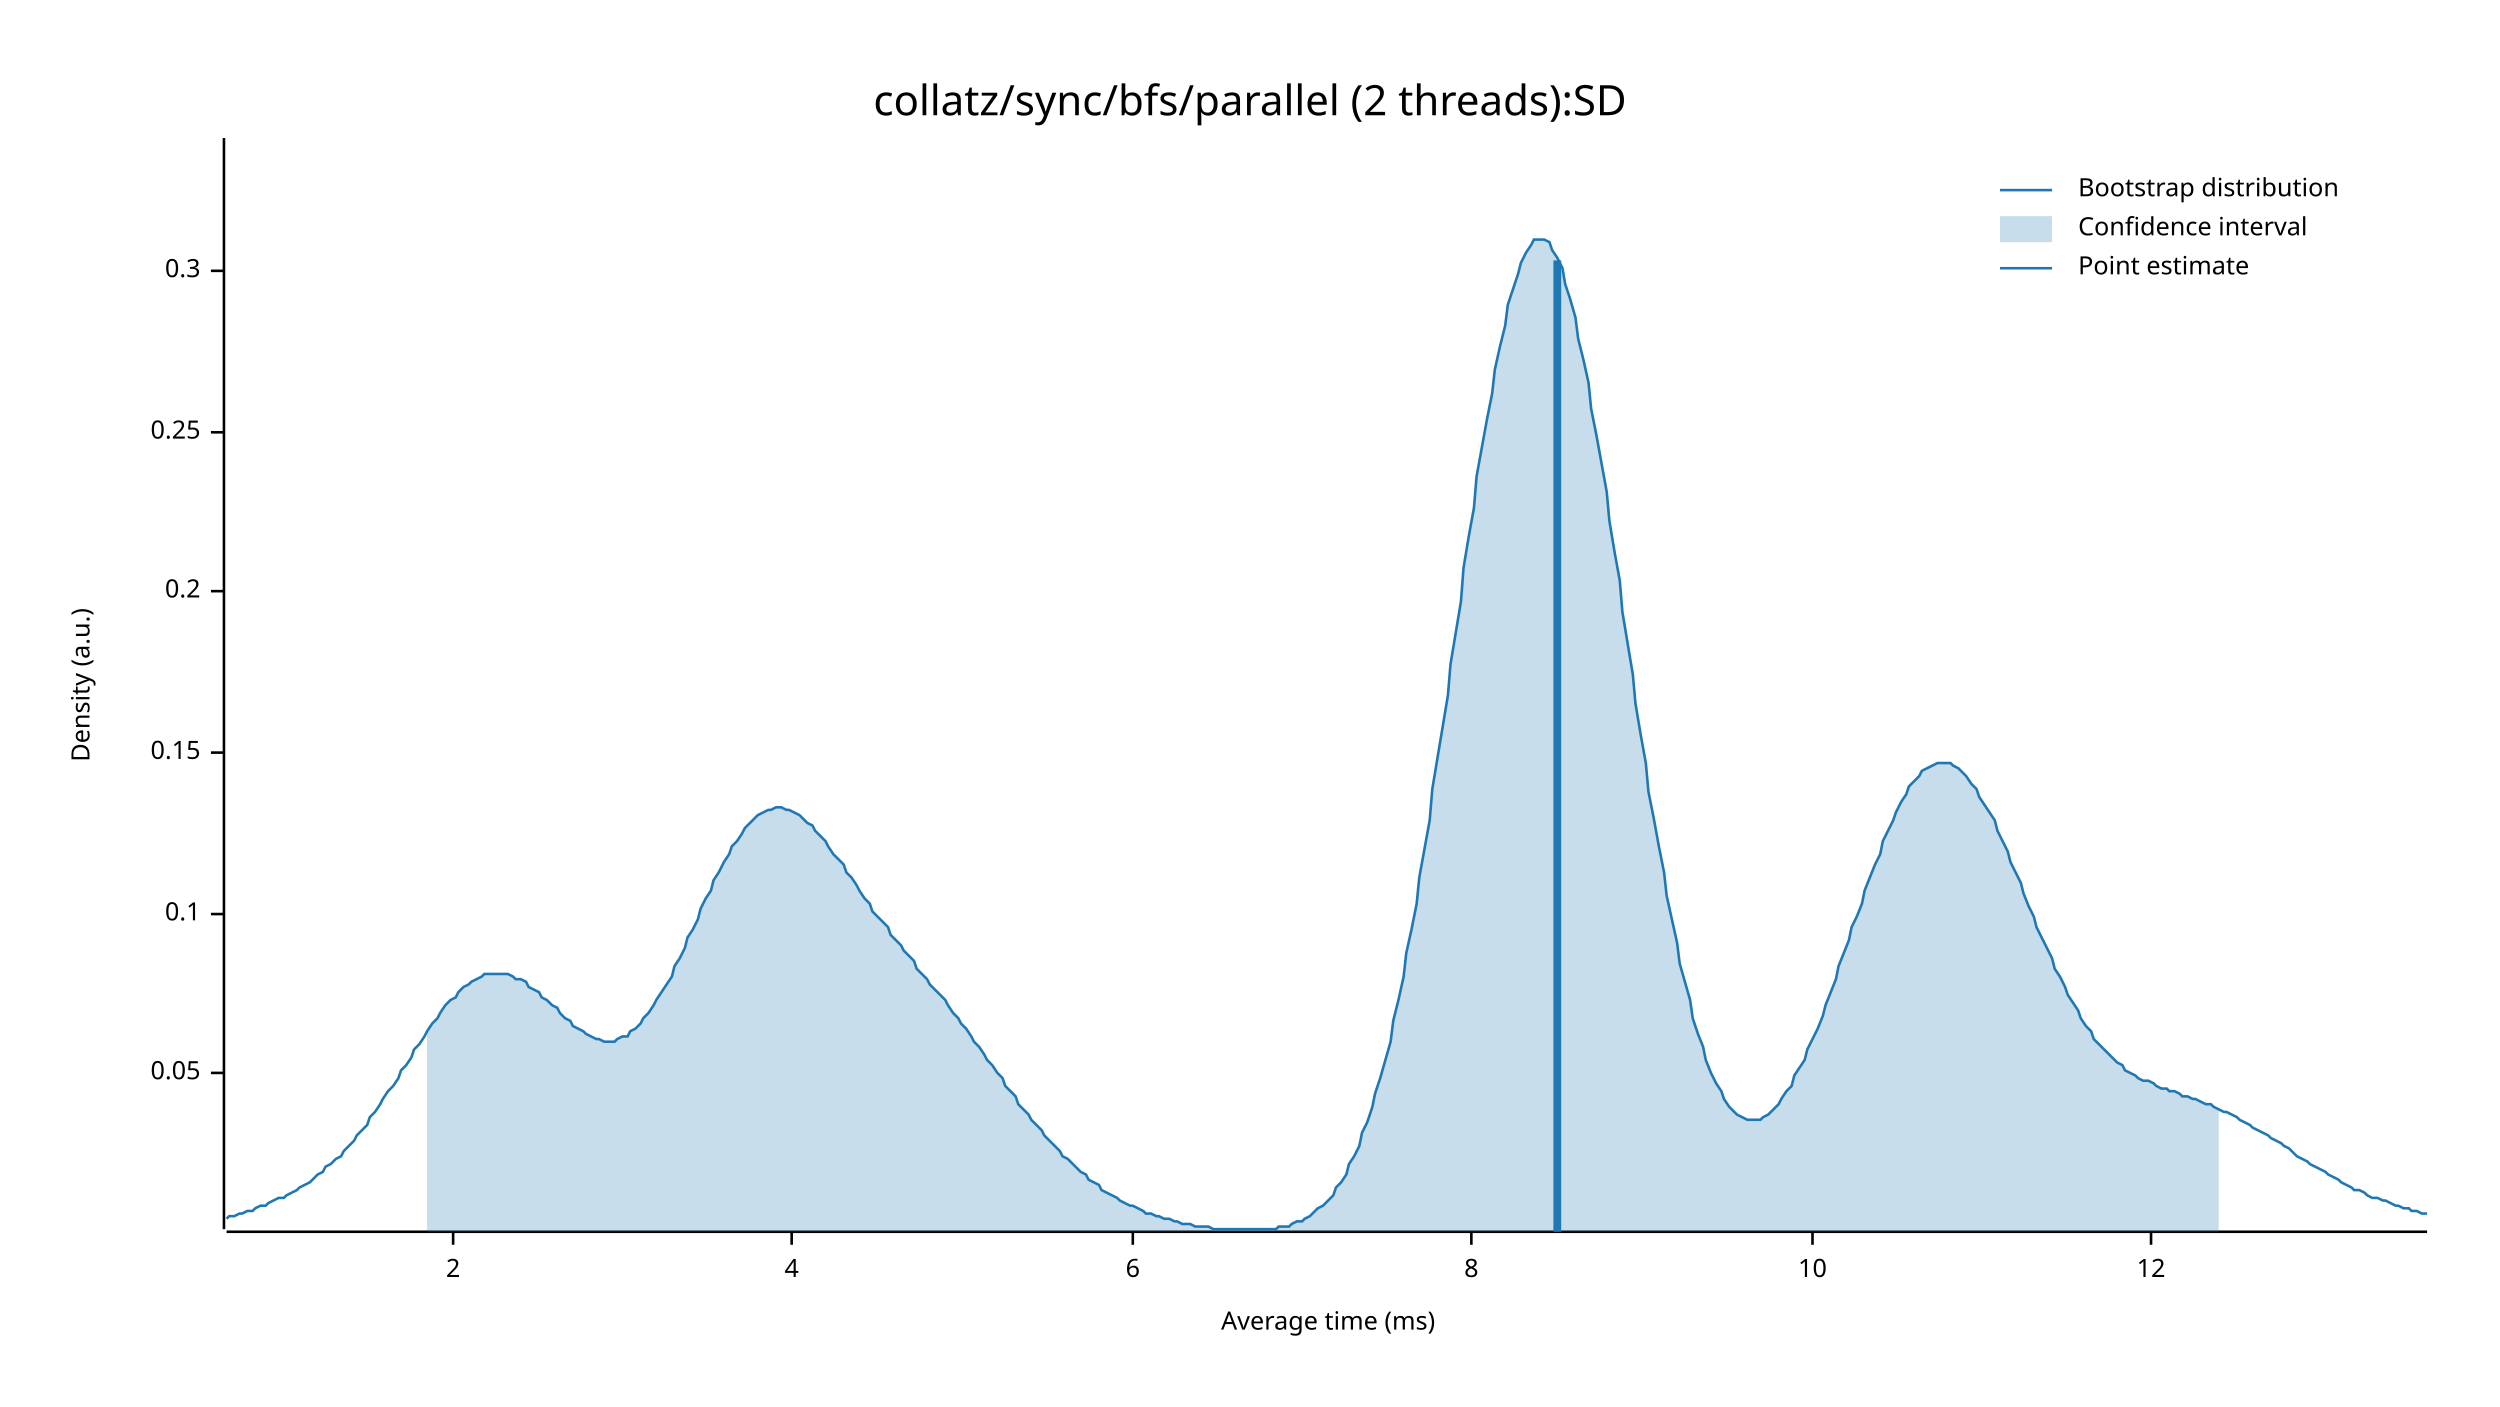
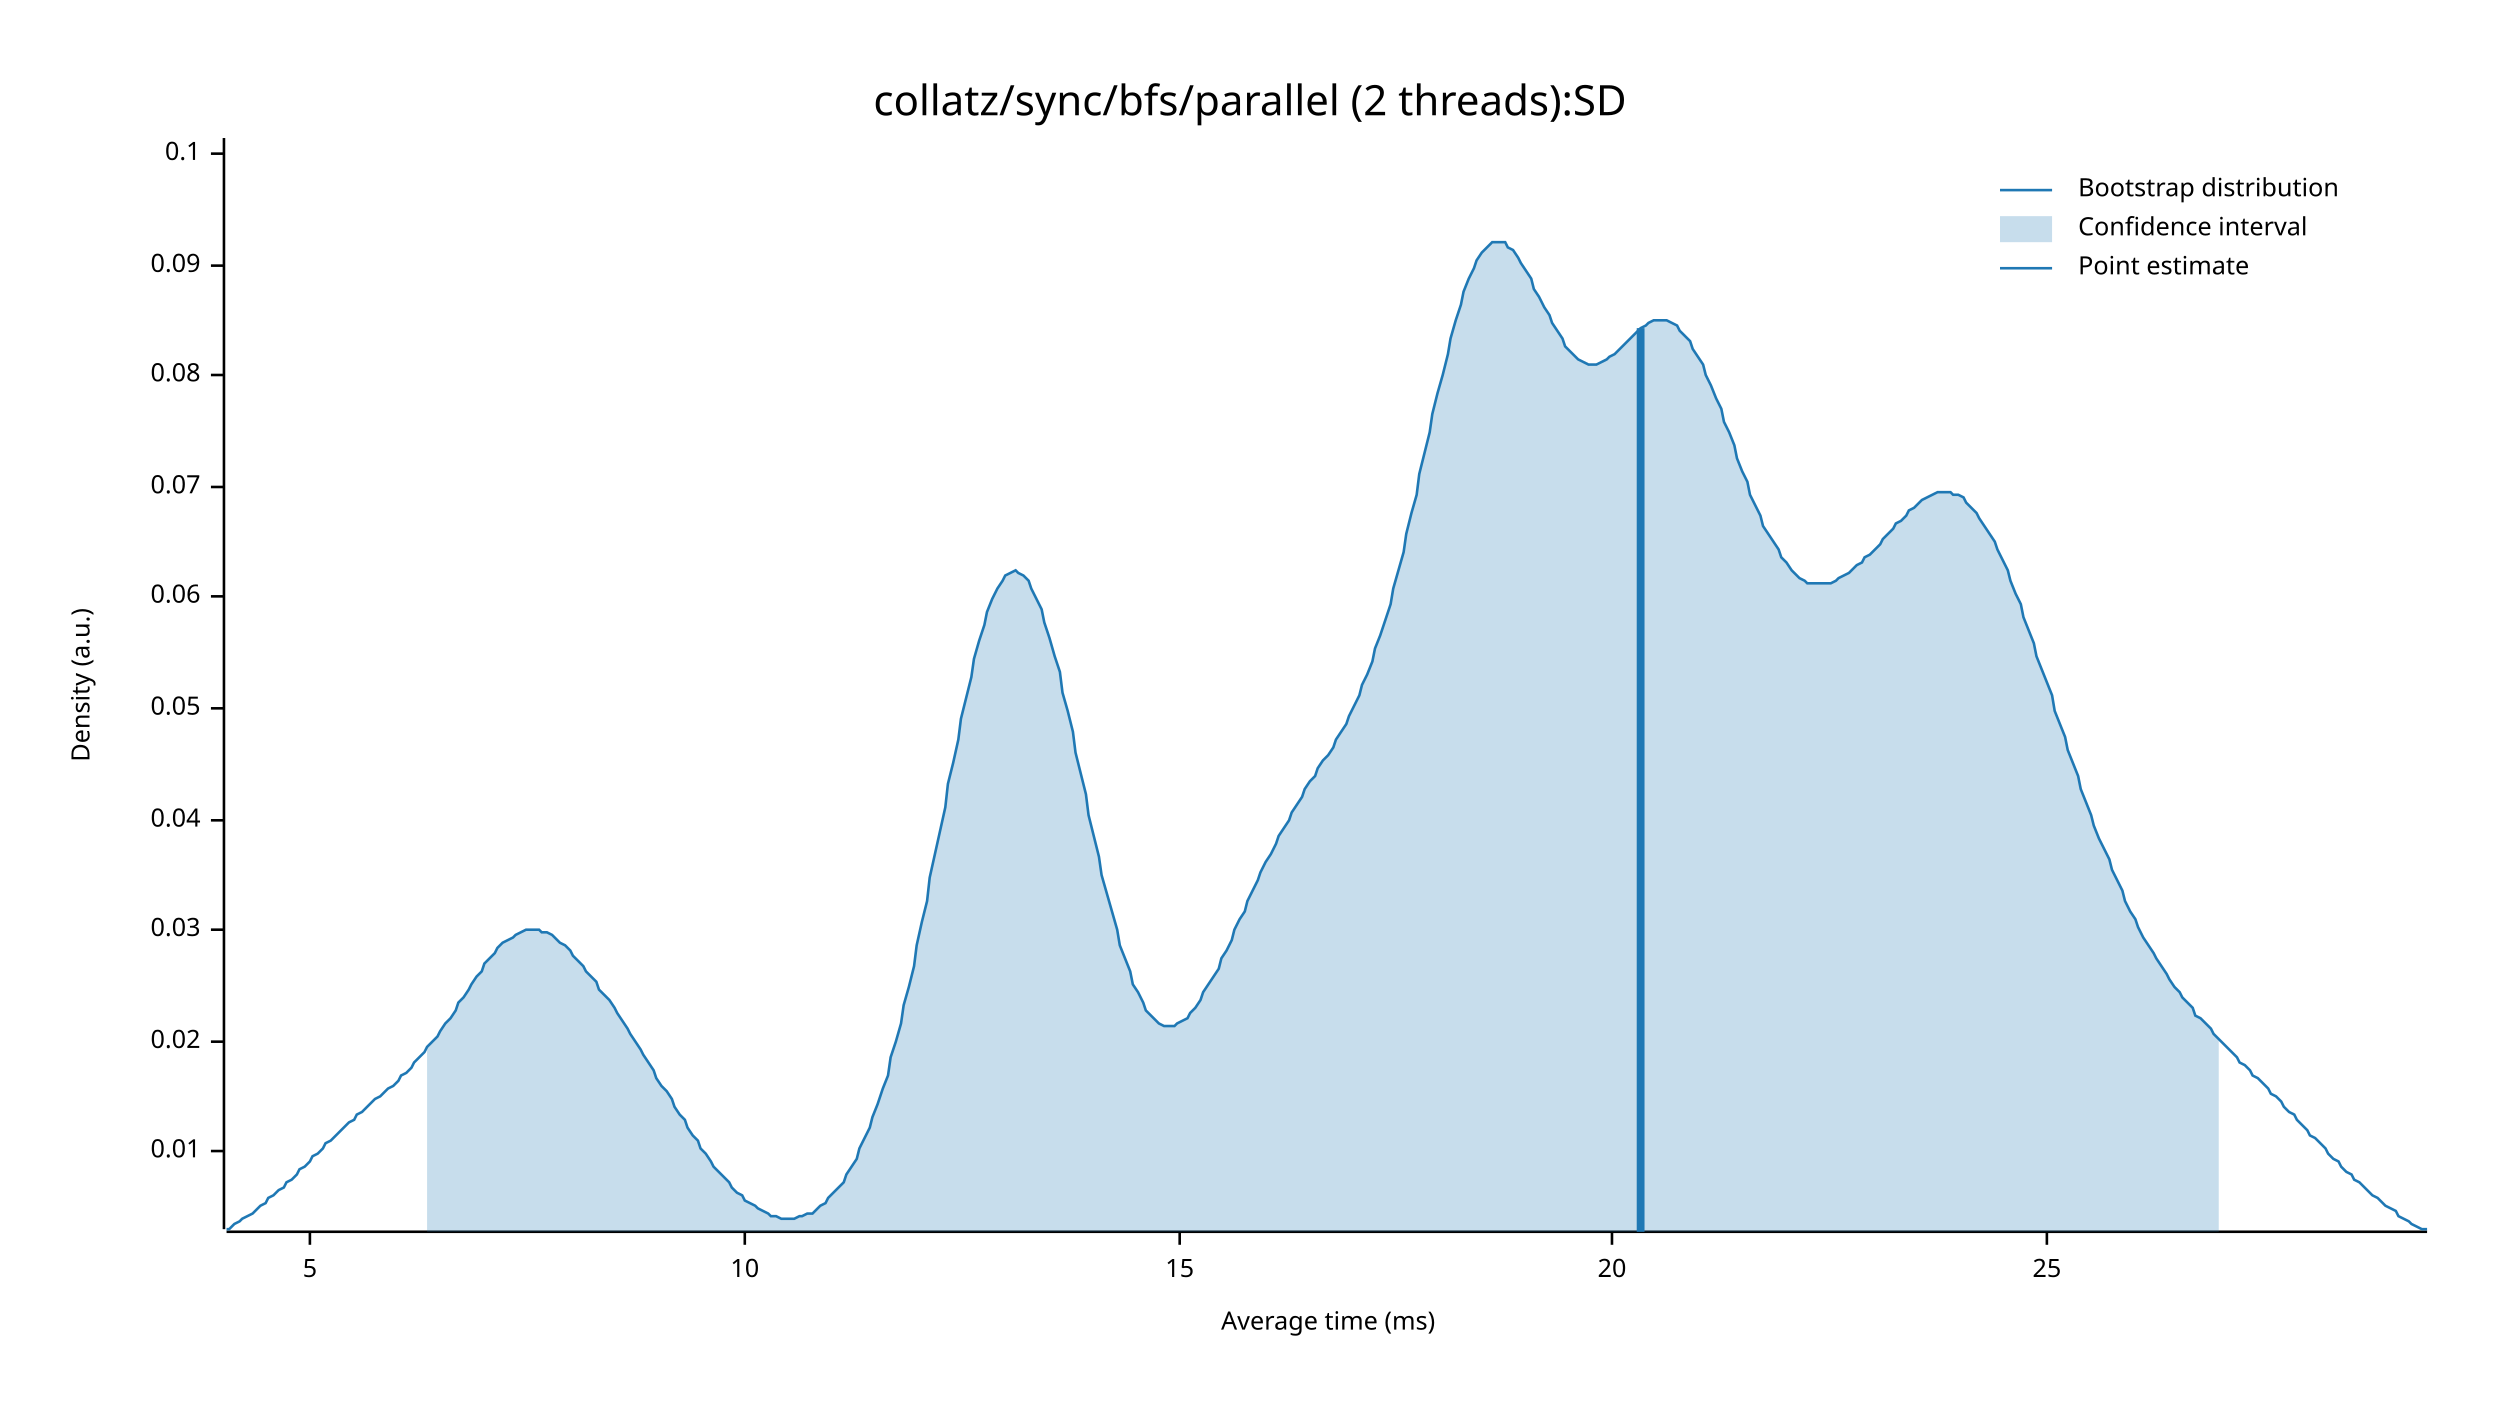
<svg xmlns="http://www.w3.org/2000/svg" width="960" height="540" viewBox="0 0 960 540">
  <text x="480" y="32" dy="0.76em" text-anchor="middle" font-family="sans-serif" font-size="16.129" opacity="1" fill="#000000">
collatz/sync/bfs/parallel (2 threads):SD
</text>
  <text x="27" y="263" dy="0.76em" text-anchor="middle" font-family="sans-serif" font-size="9.677" opacity="1" fill="#000000" transform="rotate(270, 27, 263)">
Density (a.u.)
</text>
  <text x="510" y="513" dy="-0.5ex" text-anchor="middle" font-family="sans-serif" font-size="9.677" opacity="1" fill="#000000">
Average time (ms)
</text>
  <polyline fill="none" opacity="1" stroke="#000000" stroke-width="1" points="86,53 86,472 " />
-   <text x="77" y="412" dy="0.5ex" text-anchor="end" font-family="sans-serif" font-size="9.677" opacity="1" fill="#000000">
+   <text x="77" y="442" dy="0.5ex" text-anchor="end" font-family="sans-serif" font-size="9.677" opacity="1" fill="#000000">
+ 0.01
+ </text>
+   <polyline fill="none" opacity="1" stroke="#000000" stroke-width="1" points="81,442 86,442 " />
+   <text x="77" y="400" dy="0.5ex" text-anchor="end" font-family="sans-serif" font-size="9.677" opacity="1" fill="#000000">
+ 0.02
+ </text>
+   <polyline fill="none" opacity="1" stroke="#000000" stroke-width="1" points="81,400 86,400 " />
+   <text x="77" y="357" dy="0.5ex" text-anchor="end" font-family="sans-serif" font-size="9.677" opacity="1" fill="#000000">
+ 0.03
+ </text>
+   <polyline fill="none" opacity="1" stroke="#000000" stroke-width="1" points="81,357 86,357 " />
+   <text x="77" y="315" dy="0.5ex" text-anchor="end" font-family="sans-serif" font-size="9.677" opacity="1" fill="#000000">
+ 0.04
+ </text>
+   <polyline fill="none" opacity="1" stroke="#000000" stroke-width="1" points="81,315 86,315 " />
+   <text x="77" y="272" dy="0.5ex" text-anchor="end" font-family="sans-serif" font-size="9.677" opacity="1" fill="#000000">
0.05
</text>
-   <polyline fill="none" opacity="1" stroke="#000000" stroke-width="1" points="81,412 86,412 " />
-   <text x="77" y="351" dy="0.5ex" text-anchor="end" font-family="sans-serif" font-size="9.677" opacity="1" fill="#000000">
+   <polyline fill="none" opacity="1" stroke="#000000" stroke-width="1" points="81,272 86,272 " />
+   <text x="77" y="229" dy="0.5ex" text-anchor="end" font-family="sans-serif" font-size="9.677" opacity="1" fill="#000000">
+ 0.06
+ </text>
+   <polyline fill="none" opacity="1" stroke="#000000" stroke-width="1" points="81,229 86,229 " />
+   <text x="77" y="187" dy="0.5ex" text-anchor="end" font-family="sans-serif" font-size="9.677" opacity="1" fill="#000000">
+ 0.07
+ </text>
+   <polyline fill="none" opacity="1" stroke="#000000" stroke-width="1" points="81,187 86,187 " />
+   <text x="77" y="144" dy="0.5ex" text-anchor="end" font-family="sans-serif" font-size="9.677" opacity="1" fill="#000000">
+ 0.08
+ </text>
+   <polyline fill="none" opacity="1" stroke="#000000" stroke-width="1" points="81,144 86,144 " />
+   <text x="77" y="102" dy="0.5ex" text-anchor="end" font-family="sans-serif" font-size="9.677" opacity="1" fill="#000000">
+ 0.09
+ </text>
+   <polyline fill="none" opacity="1" stroke="#000000" stroke-width="1" points="81,102 86,102 " />
+   <text x="77" y="59" dy="0.5ex" text-anchor="end" font-family="sans-serif" font-size="9.677" opacity="1" fill="#000000">
0.1
</text>
-   <polyline fill="none" opacity="1" stroke="#000000" stroke-width="1" points="81,351 86,351 " />
-   <text x="77" y="289" dy="0.5ex" text-anchor="end" font-family="sans-serif" font-size="9.677" opacity="1" fill="#000000">
- 0.15
+   <polyline fill="none" opacity="1" stroke="#000000" stroke-width="1" points="81,59 86,59 " />
+   <polyline fill="none" opacity="1" stroke="#000000" stroke-width="1" points="87,473 932,473 " />
+   <text x="119" y="483" dy="0.76em" text-anchor="middle" font-family="sans-serif" font-size="9.677" opacity="1" fill="#000000">
+ 5
</text>
-   <polyline fill="none" opacity="1" stroke="#000000" stroke-width="1" points="81,289 86,289 " />
-   <text x="77" y="227" dy="0.5ex" text-anchor="end" font-family="sans-serif" font-size="9.677" opacity="1" fill="#000000">
- 0.2
- </text>
-   <polyline fill="none" opacity="1" stroke="#000000" stroke-width="1" points="81,227 86,227 " />
-   <text x="77" y="166" dy="0.5ex" text-anchor="end" font-family="sans-serif" font-size="9.677" opacity="1" fill="#000000">
- 0.25
- </text>
-   <polyline fill="none" opacity="1" stroke="#000000" stroke-width="1" points="81,166 86,166 " />
-   <text x="77" y="104" dy="0.5ex" text-anchor="end" font-family="sans-serif" font-size="9.677" opacity="1" fill="#000000">
- 0.3
- </text>
-   <polyline fill="none" opacity="1" stroke="#000000" stroke-width="1" points="81,104 86,104 " />
-   <polyline fill="none" opacity="1" stroke="#000000" stroke-width="1" points="87,473 932,473 " />
-   <text x="174" y="483" dy="0.76em" text-anchor="middle" font-family="sans-serif" font-size="9.677" opacity="1" fill="#000000">
- 2
- </text>
-   <polyline fill="none" opacity="1" stroke="#000000" stroke-width="1" points="174,473 174,478 " />
-   <text x="304" y="483" dy="0.76em" text-anchor="middle" font-family="sans-serif" font-size="9.677" opacity="1" fill="#000000">
- 4
- </text>
-   <polyline fill="none" opacity="1" stroke="#000000" stroke-width="1" points="304,473 304,478 " />
-   <text x="435" y="483" dy="0.76em" text-anchor="middle" font-family="sans-serif" font-size="9.677" opacity="1" fill="#000000">
- 6
- </text>
-   <polyline fill="none" opacity="1" stroke="#000000" stroke-width="1" points="435,473 435,478 " />
-   <text x="565" y="483" dy="0.76em" text-anchor="middle" font-family="sans-serif" font-size="9.677" opacity="1" fill="#000000">
- 8
- </text>
-   <polyline fill="none" opacity="1" stroke="#000000" stroke-width="1" points="565,473 565,478 " />
-   <text x="696" y="483" dy="0.76em" text-anchor="middle" font-family="sans-serif" font-size="9.677" opacity="1" fill="#000000">
+   <polyline fill="none" opacity="1" stroke="#000000" stroke-width="1" points="119,473 119,478 " />
+   <text x="286" y="483" dy="0.76em" text-anchor="middle" font-family="sans-serif" font-size="9.677" opacity="1" fill="#000000">
10
</text>
-   <polyline fill="none" opacity="1" stroke="#000000" stroke-width="1" points="696,473 696,478 " />
-   <text x="826" y="483" dy="0.76em" text-anchor="middle" font-family="sans-serif" font-size="9.677" opacity="1" fill="#000000">
- 12
+   <polyline fill="none" opacity="1" stroke="#000000" stroke-width="1" points="286,473 286,478 " />
+   <text x="453" y="483" dy="0.76em" text-anchor="middle" font-family="sans-serif" font-size="9.677" opacity="1" fill="#000000">
+ 15
</text>
-   <polyline fill="none" opacity="1" stroke="#000000" stroke-width="1" points="826,473 826,478 " />
-   <polyline fill="none" opacity="1" stroke="#1F78B4" stroke-width="1" points="87,468 88,467 90,467 92,466 93,466 95,465 97,465 98,464 100,463 102,463 103,462 105,461 107,460 109,460 110,459 112,458 114,457 115,456 117,455 119,454 120,453 122,451 124,450 125,448 127,447 129,445 131,444 132,442 134,440 136,438 137,436 139,434 141,432 142,429 144,427 146,424 147,422 149,419 151,417 153,414 154,411 156,409 158,406 159,403 161,401 163,398 164,396 166,393 168,391 169,389 171,386 173,384 175,383 176,381 178,379 180,378 181,377 183,376 185,375 186,374 188,374 190,374 191,374 193,374 195,374 197,375 198,376 200,376 202,377 203,379 205,380 207,381 208,383 210,384 212,386 214,387 215,389 217,391 219,392 220,394 222,395 224,396 225,397 227,398 229,399 230,399 232,400 234,400 236,400 237,399 239,398 241,398 242,396 244,395 246,393 247,391 249,389 251,386 252,384 254,381 256,378 258,375 259,371 261,368 263,364 264,360 266,357 268,353 269,349 271,345 273,342 274,338 276,335 278,331 280,328 281,325 283,323 285,320 286,318 288,316 290,314 291,313 293,312 295,311 296,311 298,310 300,310 302,311 303,311 305,312 307,313 308,314 310,316 312,317 313,319 315,321 317,323 318,325 320,328 322,330 324,332 325,335 327,337 329,340 330,342 332,345 334,347 335,350 337,352 339,354 341,356 342,359 344,361 346,363 347,365 349,367 351,369 352,372 354,374 356,376 357,378 359,380 361,382 363,384 364,386 366,389 368,391 369,393 371,395 373,398 374,400 376,402 378,405 379,407 381,409 383,412 385,414 386,417 388,419 390,421 391,424 393,426 395,428 396,430 398,432 400,434 401,436 403,438 405,440 407,442 408,444 410,445 412,447 413,448 415,450 417,451 418,453 420,454 422,455 423,457 425,458 427,459 429,460 430,461 432,462 434,463 435,463 437,464 439,465 440,466 442,466 444,467 445,467 447,468 449,468 451,469 452,469 454,470 456,470 457,470 459,471 461,471 462,471 464,471 466,472 468,472 469,472 471,472 473,472 474,472 476,472 478,472 479,472 481,472 483,472 484,472 486,472 488,472 490,472 491,471 493,471 495,471 496,470 498,469 500,469 501,468 503,467 505,465 506,464 508,463 510,461 512,459 513,456 515,454 517,451 518,447 520,444 522,440 523,435 525,431 527,425 528,420 530,414 532,407 534,400 535,392 537,384 539,375 540,366 542,357 544,347 545,337 547,326 549,315 550,303 552,291 554,279 556,267 557,255 559,243 561,231 562,218 564,206 566,195 567,183 569,172 571,161 573,151 574,142 576,133 578,125 579,117 581,111 583,105 584,101 586,97 588,94 589,92 591,92 593,92 595,93 596,96 598,99 600,103 601,109 603,115 605,122 606,130 608,138 610,147 611,157 613,167 615,178 617,189 618,200 620,212 622,223 623,235 625,247 627,259 628,270 630,282 632,293 633,304 635,314 637,325 639,335 640,344 642,353 644,362 645,370 647,377 649,384 650,391 652,397 654,402 655,407 657,412 659,416 661,419 662,422 664,425 666,427 667,428 669,429 671,430 672,430 674,430 676,430 677,429 679,428 681,426 683,424 684,422 686,419 688,417 689,413 691,410 693,407 694,403 696,399 698,395 700,390 701,386 703,381 705,376 706,371 708,366 710,361 711,356 713,352 715,347 716,342 718,337 720,332 722,328 723,323 725,319 727,315 728,312 730,308 732,305 733,302 735,300 737,298 738,296 740,295 742,294 744,293 745,293 747,293 749,293 750,294 752,295 754,297 755,298 757,301 759,303 760,306 762,309 764,312 766,315 767,319 769,323 771,327 772,331 774,335 776,339 777,343 779,348 781,352 782,356 784,360 786,364 788,368 789,372 791,375 793,379 794,382 796,385 798,388 799,391 801,394 803,396 804,399 806,401 808,403 810,405 811,406 813,408 815,409 816,411 818,412 820,413 821,414 823,415 825,415 827,416 828,417 830,418 832,418 833,419 835,419 837,420 838,421 840,421 842,422 843,422 845,423 847,424 849,424 850,425 852,426 854,427 855,427 857,428 859,429 860,430 862,431 864,432 865,433 867,434 869,435 871,436 872,437 874,438 876,439 877,440 879,441 881,443 882,444 884,445 886,446 887,447 889,448 891,449 893,450 894,451 896,452 898,453 899,454 901,455 903,456 904,457 906,457 908,458 909,459 911,460 913,460 915,461 916,461 918,462 920,463 921,463 923,464 925,464 926,465 928,465 930,466 932,466 " />
-   <polygon opacity="0.25" fill="#1F78B4" points="164,396 166,393 168,391 169,389 171,386 173,384 175,383 176,381 178,379 180,378 181,377 183,376 185,375 186,374 188,374 190,374 191,374 193,374 195,374 197,375 198,376 200,376 202,377 203,379 205,380 207,381 208,383 210,384 212,386 214,387 215,389 217,391 219,392 220,394 222,395 224,396 225,397 227,398 229,399 230,399 232,400 234,400 236,400 237,399 239,398 241,398 242,396 244,395 246,393 247,391 249,389 251,386 252,384 254,381 256,378 258,375 259,371 261,368 263,364 264,360 266,357 268,353 269,349 271,345 273,342 274,338 276,335 278,331 280,328 281,325 283,323 285,320 286,318 288,316 290,314 291,313 293,312 295,311 296,311 298,310 300,310 302,311 303,311 305,312 307,313 308,314 310,316 312,317 313,319 315,321 317,323 318,325 320,328 322,330 324,332 325,335 327,337 329,340 330,342 332,345 334,347 335,350 337,352 339,354 341,356 342,359 344,361 346,363 347,365 349,367 351,369 352,372 354,374 356,376 357,378 359,380 361,382 363,384 364,386 366,389 368,391 369,393 371,395 373,398 374,400 376,402 378,405 379,407 381,409 383,412 385,414 386,417 388,419 390,421 391,424 393,426 395,428 396,430 398,432 400,434 401,436 403,438 405,440 407,442 408,444 410,445 412,447 413,448 415,450 417,451 418,453 420,454 422,455 423,457 425,458 427,459 429,460 430,461 432,462 434,463 435,463 437,464 439,465 440,466 442,466 444,467 445,467 447,468 449,468 451,469 452,469 454,470 456,470 457,470 459,471 461,471 462,471 464,471 466,472 468,472 469,472 471,472 473,472 474,472 476,472 478,472 479,472 481,472 483,472 484,472 486,472 488,472 490,472 491,471 493,471 495,471 496,470 498,469 500,469 501,468 503,467 505,465 506,464 508,463 510,461 512,459 513,456 515,454 517,451 518,447 520,444 522,440 523,435 525,431 527,425 528,420 530,414 532,407 534,400 535,392 537,384 539,375 540,366 542,357 544,347 545,337 547,326 549,315 550,303 552,291 554,279 556,267 557,255 559,243 561,231 562,218 564,206 566,195 567,183 569,172 571,161 573,151 574,142 576,133 578,125 579,117 581,111 583,105 584,101 586,97 588,94 589,92 591,92 593,92 595,93 596,96 598,99 600,103 601,109 603,115 605,122 606,130 608,138 610,147 611,157 613,167 615,178 617,189 618,200 620,212 622,223 623,235 625,247 627,259 628,270 630,282 632,293 633,304 635,314 637,325 639,335 640,344 642,353 644,362 645,370 647,377 649,384 650,391 652,397 654,402 655,407 657,412 659,416 661,419 662,422 664,425 666,427 667,428 669,429 671,430 672,430 674,430 676,430 677,429 679,428 681,426 683,424 684,422 686,419 688,417 689,413 691,410 693,407 694,403 696,399 698,395 700,390 701,386 703,381 705,376 706,371 708,366 710,361 711,356 713,352 715,347 716,342 718,337 720,332 722,328 723,323 725,319 727,315 728,312 730,308 732,305 733,302 735,300 737,298 738,296 740,295 742,294 744,293 745,293 747,293 749,293 750,294 752,295 754,297 755,298 757,301 759,303 760,306 762,309 764,312 766,315 767,319 769,323 771,327 772,331 774,335 776,339 777,343 779,348 781,352 782,356 784,360 786,364 788,368 789,372 791,375 793,379 794,382 796,385 798,388 799,391 801,394 803,396 804,399 806,401 808,403 810,405 811,406 813,408 815,409 816,411 818,412 820,413 821,414 823,415 825,415 827,416 828,417 830,418 832,418 833,419 835,419 837,420 838,421 840,421 842,422 843,422 845,423 847,424 849,424 850,425 852,426 852,473 164,473 " />
-   <polyline fill="none" opacity="1" stroke="#1F78B4" stroke-width="3" points="598,473 598,100 " />
+   <polyline fill="none" opacity="1" stroke="#000000" stroke-width="1" points="453,473 453,478 " />
+   <text x="619" y="483" dy="0.76em" text-anchor="middle" font-family="sans-serif" font-size="9.677" opacity="1" fill="#000000">
+ 20
+ </text>
+   <polyline fill="none" opacity="1" stroke="#000000" stroke-width="1" points="619,473 619,478 " />
+   <text x="786" y="483" dy="0.76em" text-anchor="middle" font-family="sans-serif" font-size="9.677" opacity="1" fill="#000000">
+ 25
+ </text>
+   <polyline fill="none" opacity="1" stroke="#000000" stroke-width="1" points="786,473 786,478 " />
+   <polyline fill="none" opacity="1" stroke="#1F78B4" stroke-width="1" points="87,472 88,472 90,470 92,469 93,468 95,467 97,466 98,465 100,463 102,462 103,460 105,459 107,457 109,456 110,454 112,453 114,451 115,449 117,448 119,446 120,444 122,443 124,441 125,439 127,438 129,436 131,434 132,433 134,431 136,430 137,428 139,427 141,425 142,424 144,422 146,421 147,420 149,418 151,417 153,415 154,413 156,412 158,410 159,408 161,406 163,404 164,402 166,400 168,398 169,396 171,393 173,391 175,388 176,385 178,383 180,380 181,378 183,375 185,373 186,370 188,368 190,366 191,364 193,362 195,361 197,360 198,359 200,358 202,357 203,357 205,357 207,357 208,358 210,358 212,359 214,361 215,362 217,363 219,365 220,367 222,369 224,371 225,373 227,375 229,377 230,380 232,382 234,384 236,387 237,389 239,392 241,395 242,397 244,400 246,403 247,405 249,408 251,411 252,414 254,417 256,419 258,422 259,425 261,428 263,430 264,433 266,436 268,438 269,441 271,443 273,446 274,448 276,450 278,452 280,454 281,456 283,458 285,459 286,461 288,462 290,463 291,464 293,465 295,466 296,467 298,467 300,468 302,468 303,468 305,468 307,467 308,467 310,466 312,466 313,465 315,463 317,462 318,460 320,458 322,456 324,454 325,451 327,448 329,445 330,441 332,437 334,433 335,429 337,424 339,418 341,413 342,406 344,400 346,393 347,386 349,379 351,371 352,363 354,354 356,346 357,337 359,328 361,319 363,310 364,301 366,293 368,284 369,276 371,268 373,260 374,253 376,246 378,240 379,235 381,230 383,226 385,223 386,221 388,220 390,219 391,220 393,221 395,223 396,226 398,230 400,234 401,239 403,245 405,252 407,258 408,266 410,273 412,281 413,289 415,297 417,305 418,313 420,321 422,329 423,336 425,343 427,350 429,357 430,363 432,368 434,373 435,378 437,381 439,385 440,388 442,390 444,392 445,393 447,394 449,394 451,394 452,393 454,392 456,391 457,389 459,387 461,384 462,381 464,378 466,375 468,372 469,368 471,365 473,361 474,357 476,353 478,350 479,346 481,342 483,338 484,335 486,331 488,328 490,324 491,321 493,318 495,315 496,312 498,309 500,306 501,303 503,300 505,298 506,295 508,292 510,290 512,287 513,284 515,281 517,278 518,275 520,271 522,267 523,263 525,259 527,254 528,249 530,244 532,238 534,232 535,226 537,219 539,212 540,205 542,197 544,190 545,182 547,174 549,166 550,159 552,151 554,144 556,136 557,130 559,123 561,117 562,112 564,107 566,103 567,100 569,97 571,95 573,93 574,93 576,93 578,93 579,95 581,96 583,99 584,101 586,104 588,107 589,111 591,114 593,118 595,121 596,124 598,127 600,130 601,133 603,135 605,137 606,138 608,139 610,140 611,140 613,140 615,139 617,138 618,137 620,136 622,134 623,133 625,131 627,129 628,128 630,126 632,125 633,124 635,123 637,123 639,123 640,123 642,124 644,125 645,127 647,129 649,131 650,134 652,137 654,140 655,144 657,148 659,153 661,157 662,162 664,166 666,171 667,176 669,181 671,185 672,190 674,194 676,198 677,202 679,205 681,208 683,211 684,214 686,216 688,219 689,220 691,222 693,223 694,224 696,224 698,224 700,224 701,224 703,224 705,223 706,222 708,221 710,220 711,219 713,217 715,216 716,214 718,213 720,211 722,209 723,207 725,205 727,203 728,201 730,200 732,198 733,196 735,195 737,193 738,192 740,191 742,190 744,189 745,189 747,189 749,189 750,190 752,190 754,191 755,193 757,195 759,197 760,199 762,202 764,205 766,208 767,211 769,215 771,219 772,223 774,228 776,232 777,237 779,242 781,247 782,252 784,257 786,262 788,267 789,273 791,278 793,283 794,288 796,293 798,298 799,303 801,308 803,313 804,317 806,322 808,326 810,330 811,334 813,338 815,342 816,346 818,350 820,353 821,356 823,360 825,363 827,366 828,368 830,371 832,374 833,376 835,379 837,381 838,383 840,385 842,387 843,390 845,391 847,393 849,395 850,397 852,399 854,401 855,402 857,404 859,406 860,408 862,409 864,411 865,413 867,414 869,416 871,418 872,420 874,421 876,423 877,425 879,427 881,428 882,430 884,432 886,434 887,436 889,437 891,439 893,441 894,443 896,445 898,446 899,448 901,450 903,451 904,453 906,454 908,456 909,457 911,459 913,460 915,462 916,463 918,464 920,465 921,467 923,468 925,469 926,470 928,471 930,472 932,472 " />
+   <polygon opacity="0.25" fill="#1F78B4" points="164,402 166,400 168,398 169,396 171,393 173,391 175,388 176,385 178,383 180,380 181,378 183,375 185,373 186,370 188,368 190,366 191,364 193,362 195,361 197,360 198,359 200,358 202,357 203,357 205,357 207,357 208,358 210,358 212,359 214,361 215,362 217,363 219,365 220,367 222,369 224,371 225,373 227,375 229,377 230,380 232,382 234,384 236,387 237,389 239,392 241,395 242,397 244,400 246,403 247,405 249,408 251,411 252,414 254,417 256,419 258,422 259,425 261,428 263,430 264,433 266,436 268,438 269,441 271,443 273,446 274,448 276,450 278,452 280,454 281,456 283,458 285,459 286,461 288,462 290,463 291,464 293,465 295,466 296,467 298,467 300,468 302,468 303,468 305,468 307,467 308,467 310,466 312,466 313,465 315,463 317,462 318,460 320,458 322,456 324,454 325,451 327,448 329,445 330,441 332,437 334,433 335,429 337,424 339,418 341,413 342,406 344,400 346,393 347,386 349,379 351,371 352,363 354,354 356,346 357,337 359,328 361,319 363,310 364,301 366,293 368,284 369,276 371,268 373,260 374,253 376,246 378,240 379,235 381,230 383,226 385,223 386,221 388,220 390,219 391,220 393,221 395,223 396,226 398,230 400,234 401,239 403,245 405,252 407,258 408,266 410,273 412,281 413,289 415,297 417,305 418,313 420,321 422,329 423,336 425,343 427,350 429,357 430,363 432,368 434,373 435,378 437,381 439,385 440,388 442,390 444,392 445,393 447,394 449,394 451,394 452,393 454,392 456,391 457,389 459,387 461,384 462,381 464,378 466,375 468,372 469,368 471,365 473,361 474,357 476,353 478,350 479,346 481,342 483,338 484,335 486,331 488,328 490,324 491,321 493,318 495,315 496,312 498,309 500,306 501,303 503,300 505,298 506,295 508,292 510,290 512,287 513,284 515,281 517,278 518,275 520,271 522,267 523,263 525,259 527,254 528,249 530,244 532,238 534,232 535,226 537,219 539,212 540,205 542,197 544,190 545,182 547,174 549,166 550,159 552,151 554,144 556,136 557,130 559,123 561,117 562,112 564,107 566,103 567,100 569,97 571,95 573,93 574,93 576,93 578,93 579,95 581,96 583,99 584,101 586,104 588,107 589,111 591,114 593,118 595,121 596,124 598,127 600,130 601,133 603,135 605,137 606,138 608,139 610,140 611,140 613,140 615,139 617,138 618,137 620,136 622,134 623,133 625,131 627,129 628,128 630,126 632,125 633,124 635,123 637,123 639,123 640,123 642,124 644,125 645,127 647,129 649,131 650,134 652,137 654,140 655,144 657,148 659,153 661,157 662,162 664,166 666,171 667,176 669,181 671,185 672,190 674,194 676,198 677,202 679,205 681,208 683,211 684,214 686,216 688,219 689,220 691,222 693,223 694,224 696,224 698,224 700,224 701,224 703,224 705,223 706,222 708,221 710,220 711,219 713,217 715,216 716,214 718,213 720,211 722,209 723,207 725,205 727,203 728,201 730,200 732,198 733,196 735,195 737,193 738,192 740,191 742,190 744,189 745,189 747,189 749,189 750,190 752,190 754,191 755,193 757,195 759,197 760,199 762,202 764,205 766,208 767,211 769,215 771,219 772,223 774,228 776,232 777,237 779,242 781,247 782,252 784,257 786,262 788,267 789,273 791,278 793,283 794,288 796,293 798,298 799,303 801,308 803,313 804,317 806,322 808,326 810,330 811,334 813,338 815,342 816,346 818,350 820,353 821,356 823,360 825,363 827,366 828,368 830,371 832,374 833,376 835,379 837,381 838,383 840,385 842,387 843,390 845,391 847,393 849,395 850,397 852,399 852,473 164,473 " />
+   <polyline fill="none" opacity="1" stroke="#1F78B4" stroke-width="3" points="630,473 630,126 " />
  <text x="798" y="68" dy="0.76em" text-anchor="start" font-family="sans-serif" font-size="9.677" opacity="1" fill="#000000">
Bootstrap distribution
</text>
  <text x="798" y="83" dy="0.76em" text-anchor="start" font-family="sans-serif" font-size="9.677" opacity="1" fill="#000000">
Confidence interval
</text>
  <text x="798" y="98" dy="0.76em" text-anchor="start" font-family="sans-serif" font-size="9.677" opacity="1" fill="#000000">
Point estimate
</text>
  <polyline fill="none" opacity="1" stroke="#1F78B4" stroke-width="1" points="768,73 788,73 " />
  <rect x="768" y="83" width="20" height="10" opacity="0.25" fill="#1F78B4" stroke="none" />
  <polyline fill="none" opacity="1" stroke="#1F78B4" stroke-width="1" points="768,103 788,103 " />
</svg>
